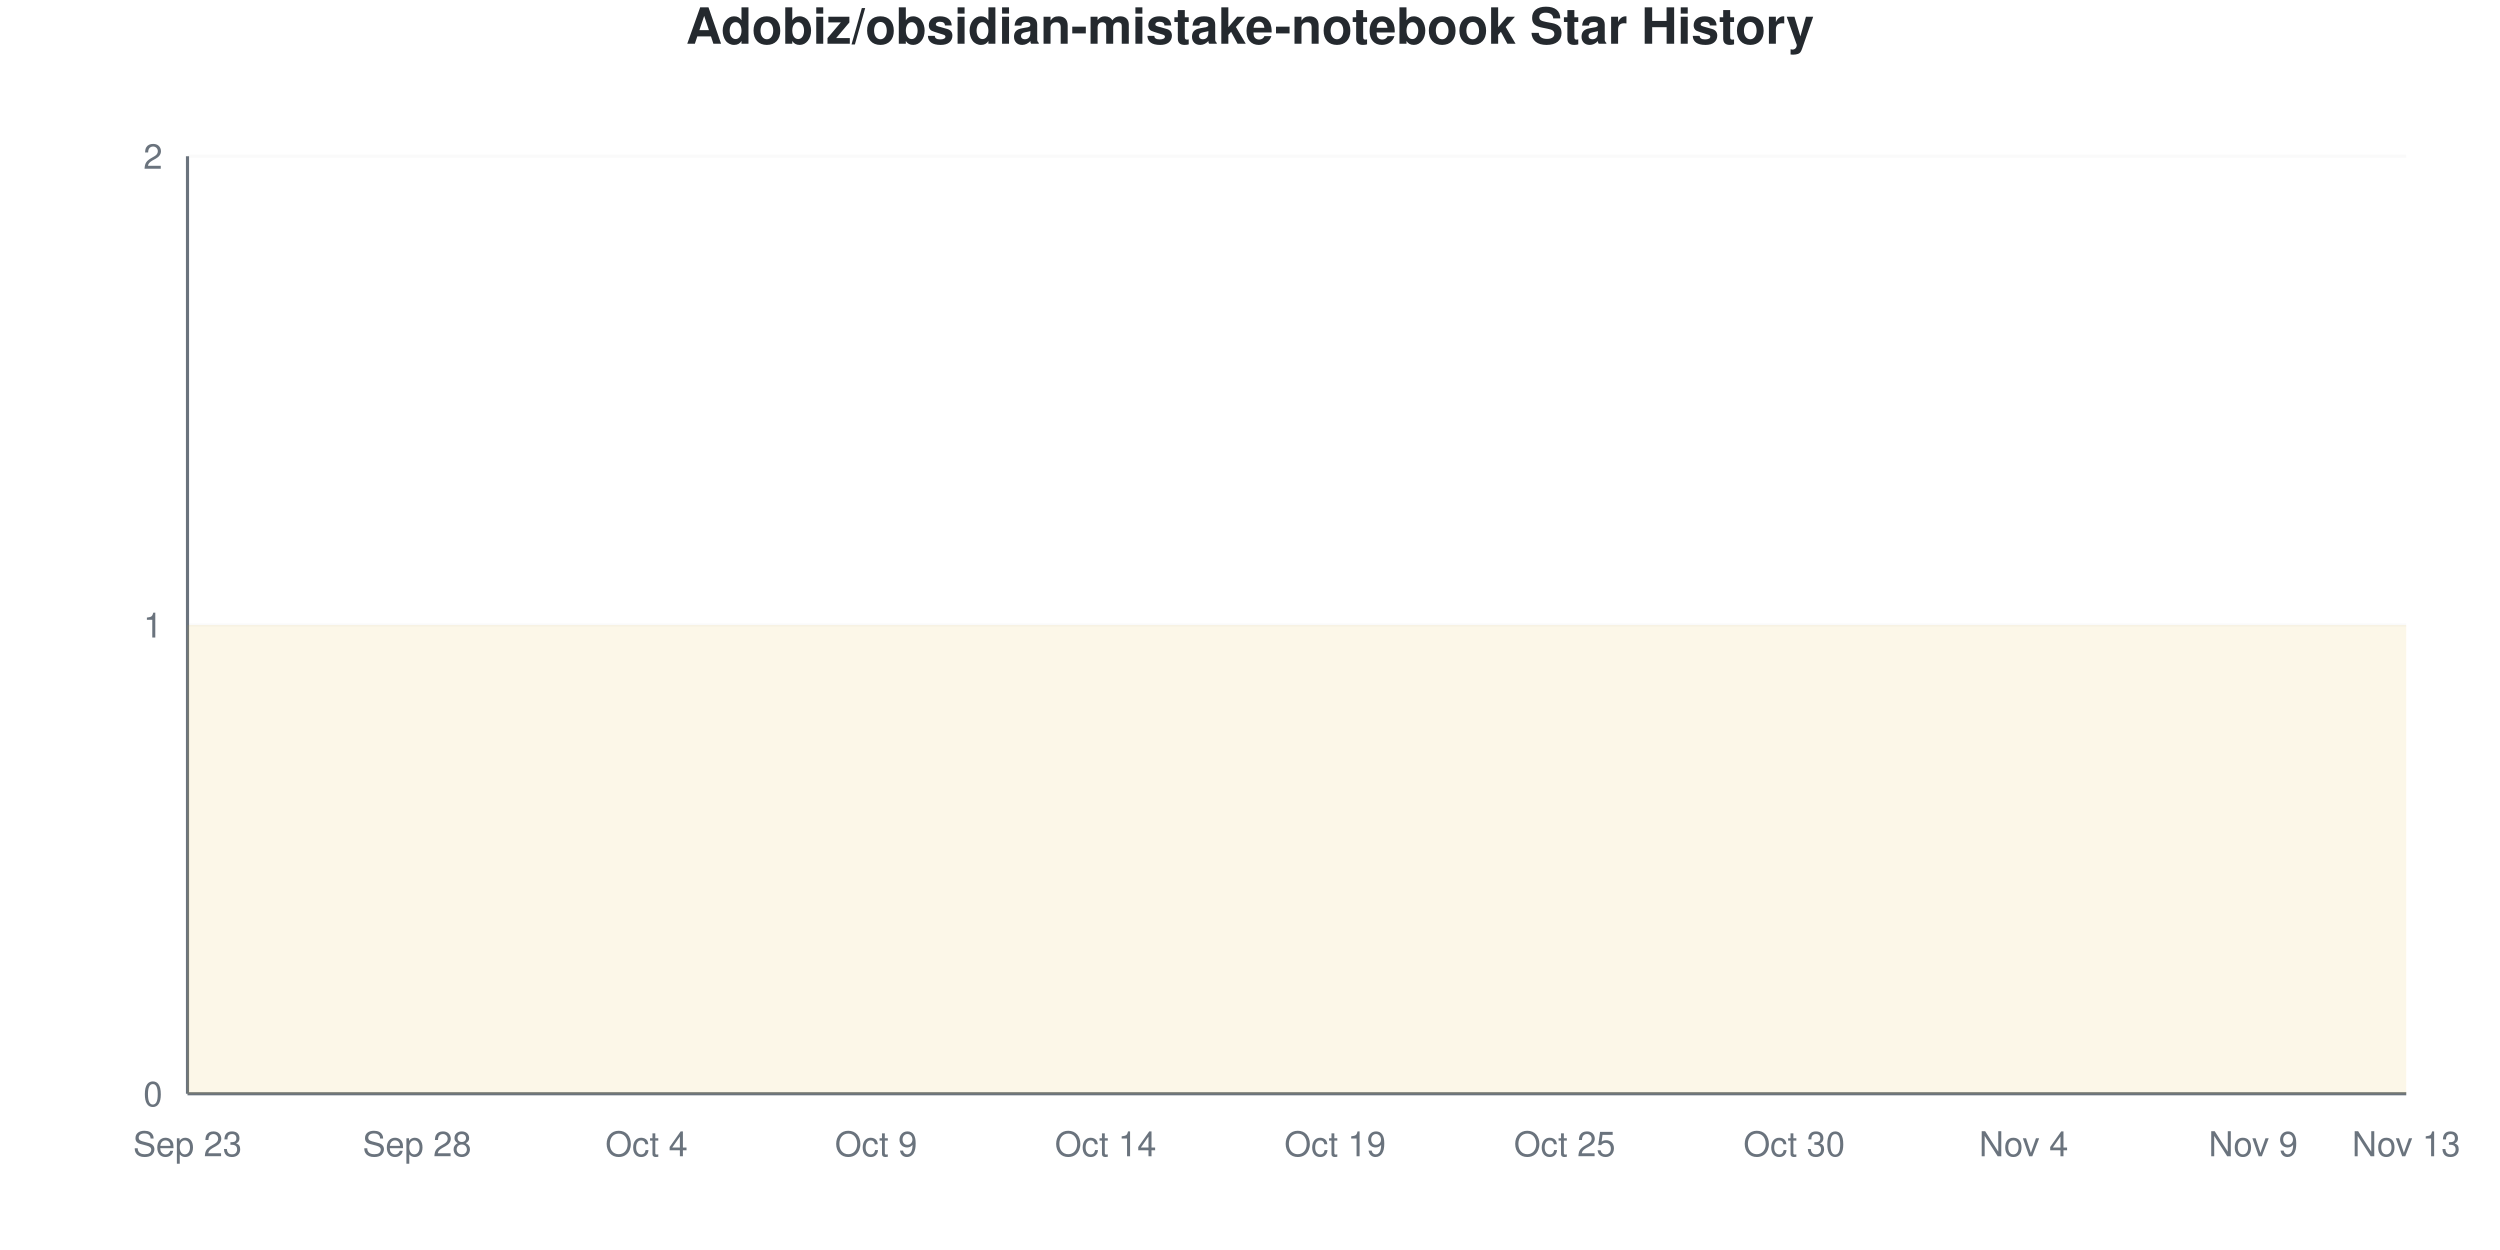
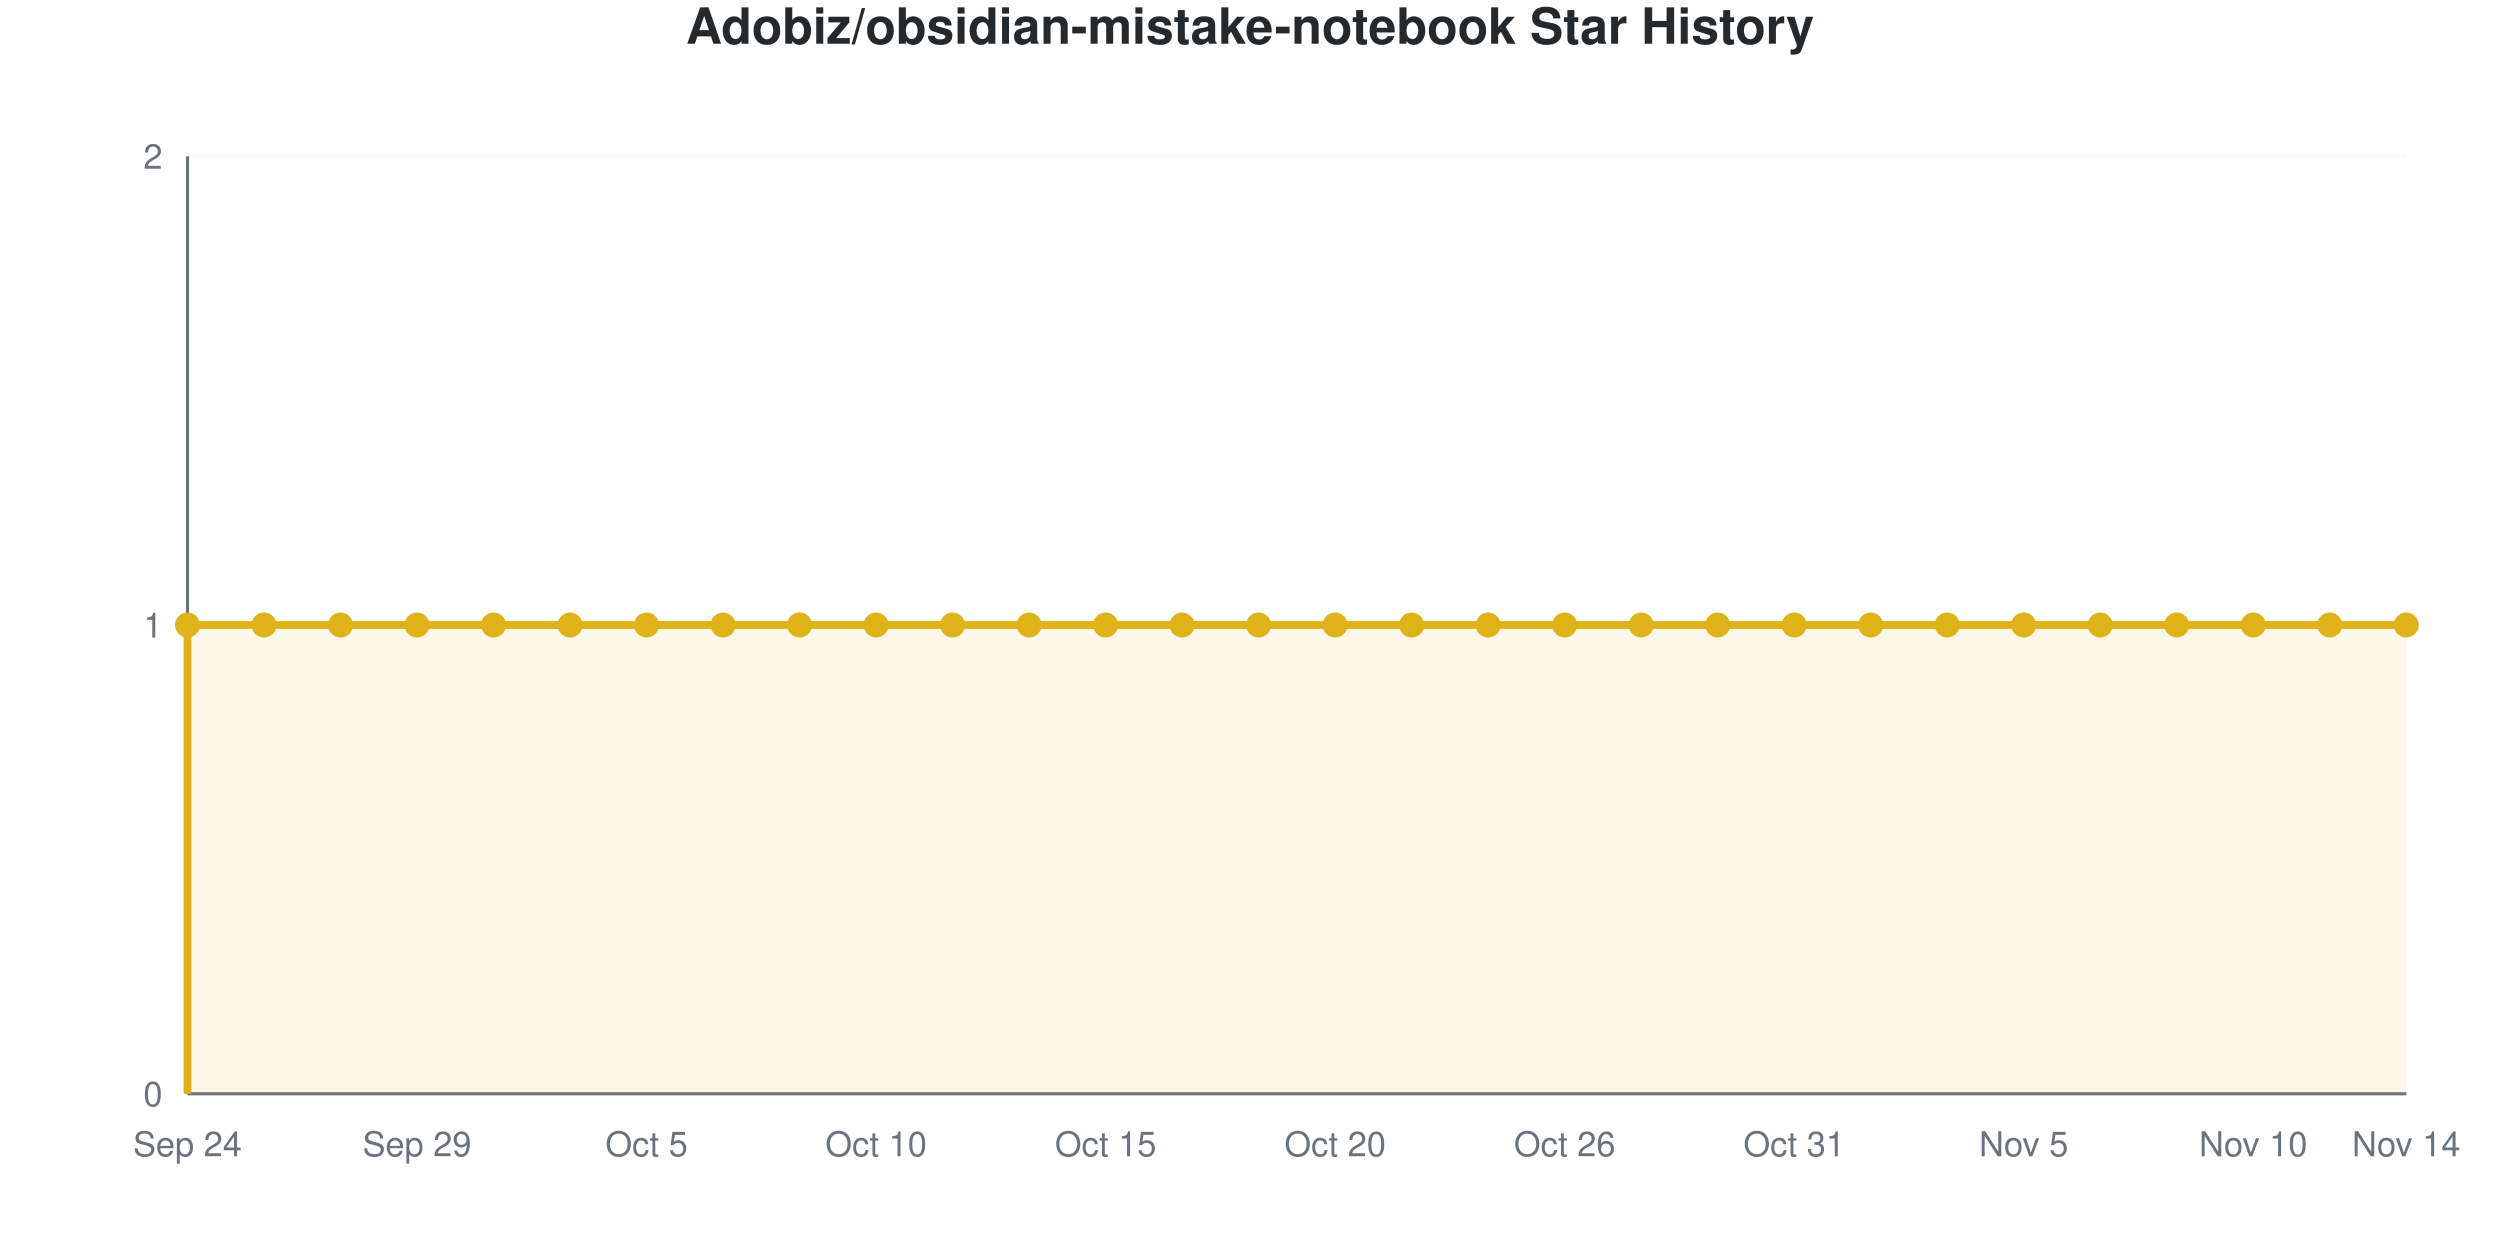
- <svg xmlns="http://www.w3.org/2000/svg" viewBox="0 0 800 400" width="800" height="400">
+ <svg xmlns="http://www.w3.org/2000/svg" viewBox="0 0 800 400" width="800" height="400" role="img">
  <style>
-     @keyframes drawLine {
-       to { stroke-dashoffset: 0; }
-     }
-     @keyframes fadeInPoint {
-       from { opacity: 0; }
-       to { opacity: 1; }
-     }
-     .data-line-0 {
-       stroke-dasharray: 1290;
-       stroke-dashoffset: 1290;
-       animation: drawLine 2s ease-out forwards;
-     }
-     .data-point {
-       opacity: 0;
-       animation: fadeInPoint 0.5s ease-out forwards;
+     @media (prefers-reduced-motion: no-preference) {
+       @keyframes drawLine {
+         to { stroke-dashoffset: 0; }
+       }
+       @keyframes fadeInPoint {
+         0% { opacity: 0; }
+         100% { opacity: 1; }
+       }
+       .data-line-0 {
+         stroke-dasharray: 1290;
+         stroke-dashoffset: 1290;
+         animation: drawLine 2s ease-out forwards;
+       }
+       .data-point {
+         opacity: 0;
+         animation: fadeInPoint 0.5s ease-out forwards;
+       }
    }
    .chart-bg { fill: #fff; }
    .chart-text { fill: #24292e; }
    .chart-muted { fill: #6a737d; }
    .chart-grid { stroke: #eee; }
    .chart-axis { stroke: #6a737d; }
    @media (prefers-color-scheme: dark) {
      .chart-bg { fill: #0d1117; }
      .chart-text { fill: #e6edf3; }
      .chart-muted { fill: #8b949e; }
      .chart-grid { stroke: #21262d; }
      .chart-axis { stroke: #8b949e; }
    }
  </style>
  <rect width="800" height="400" class="chart-bg" />
  <text x="400" y="14" text-anchor="middle" class="chart-text" font-size="16" font-weight="bold" font-family="-apple-system, BlinkMacSystemFont, 'Segoe UI', Helvetica, Arial, sans-serif">Adobiz/obsidian-mistake-notebook Star History</text>
  <g class="grid">
    <line x1="60" y1="350" x2="770" y2="350" class="chart-grid" stroke-opacity="0.3" />
    <text x="52" y="354" text-anchor="end" class="chart-muted" font-size="11" font-family="-apple-system, BlinkMacSystemFont, 'Segoe UI', Helvetica, Arial, sans-serif">0</text>
    <line x1="60" y1="200" x2="770" y2="200" class="chart-grid" stroke-opacity="0.3" />
    <text x="52" y="204" text-anchor="end" class="chart-muted" font-size="11" font-family="-apple-system, BlinkMacSystemFont, 'Segoe UI', Helvetica, Arial, sans-serif">1</text>
    <line x1="60" y1="50" x2="770" y2="50" class="chart-grid" stroke-opacity="0.3" />
    <text x="52" y="54" text-anchor="end" class="chart-muted" font-size="11" font-family="-apple-system, BlinkMacSystemFont, 'Segoe UI', Helvetica, Arial, sans-serif">2</text>
  </g>
  <g class="milestones">
    
  </g>
  <g class="x-axis">
-     <text x="60" y="370" text-anchor="middle" class="chart-muted" font-size="11" font-family="-apple-system, BlinkMacSystemFont, 'Segoe UI', Helvetica, Arial, sans-serif">Sep 23</text>
-     <text x="133.448" y="370" text-anchor="middle" class="chart-muted" font-size="11" font-family="-apple-system, BlinkMacSystemFont, 'Segoe UI', Helvetica, Arial, sans-serif">Sep 28</text>
-     <text x="206.897" y="370" text-anchor="middle" class="chart-muted" font-size="11" font-family="-apple-system, BlinkMacSystemFont, 'Segoe UI', Helvetica, Arial, sans-serif">Oct 4</text>
-     <text x="280.345" y="370" text-anchor="middle" class="chart-muted" font-size="11" font-family="-apple-system, BlinkMacSystemFont, 'Segoe UI', Helvetica, Arial, sans-serif">Oct 9</text>
-     <text x="353.793" y="370" text-anchor="middle" class="chart-muted" font-size="11" font-family="-apple-system, BlinkMacSystemFont, 'Segoe UI', Helvetica, Arial, sans-serif">Oct 14</text>
-     <text x="427.241" y="370" text-anchor="middle" class="chart-muted" font-size="11" font-family="-apple-system, BlinkMacSystemFont, 'Segoe UI', Helvetica, Arial, sans-serif">Oct 19</text>
-     <text x="500.69" y="370" text-anchor="middle" class="chart-muted" font-size="11" font-family="-apple-system, BlinkMacSystemFont, 'Segoe UI', Helvetica, Arial, sans-serif">Oct 25</text>
-     <text x="574.138" y="370" text-anchor="middle" class="chart-muted" font-size="11" font-family="-apple-system, BlinkMacSystemFont, 'Segoe UI', Helvetica, Arial, sans-serif">Oct 30</text>
-     <text x="647.586" y="370" text-anchor="middle" class="chart-muted" font-size="11" font-family="-apple-system, BlinkMacSystemFont, 'Segoe UI', Helvetica, Arial, sans-serif">Nov 4</text>
-     <text x="721.034" y="370" text-anchor="middle" class="chart-muted" font-size="11" font-family="-apple-system, BlinkMacSystemFont, 'Segoe UI', Helvetica, Arial, sans-serif">Nov 9</text>
-     <text x="770" y="370" text-anchor="middle" class="chart-muted" font-size="11" font-family="-apple-system, BlinkMacSystemFont, 'Segoe UI', Helvetica, Arial, sans-serif">Nov 13</text>
+     <text x="60" y="370" text-anchor="middle" class="chart-muted" font-size="11" font-family="-apple-system, BlinkMacSystemFont, 'Segoe UI', Helvetica, Arial, sans-serif">Sep 24</text>
+     <text x="133.448" y="370" text-anchor="middle" class="chart-muted" font-size="11" font-family="-apple-system, BlinkMacSystemFont, 'Segoe UI', Helvetica, Arial, sans-serif">Sep 29</text>
+     <text x="206.897" y="370" text-anchor="middle" class="chart-muted" font-size="11" font-family="-apple-system, BlinkMacSystemFont, 'Segoe UI', Helvetica, Arial, sans-serif">Oct 5</text>
+     <text x="280.345" y="370" text-anchor="middle" class="chart-muted" font-size="11" font-family="-apple-system, BlinkMacSystemFont, 'Segoe UI', Helvetica, Arial, sans-serif">Oct 10</text>
+     <text x="353.793" y="370" text-anchor="middle" class="chart-muted" font-size="11" font-family="-apple-system, BlinkMacSystemFont, 'Segoe UI', Helvetica, Arial, sans-serif">Oct 15</text>
+     <text x="427.241" y="370" text-anchor="middle" class="chart-muted" font-size="11" font-family="-apple-system, BlinkMacSystemFont, 'Segoe UI', Helvetica, Arial, sans-serif">Oct 20</text>
+     <text x="500.69" y="370" text-anchor="middle" class="chart-muted" font-size="11" font-family="-apple-system, BlinkMacSystemFont, 'Segoe UI', Helvetica, Arial, sans-serif">Oct 26</text>
+     <text x="574.138" y="370" text-anchor="middle" class="chart-muted" font-size="11" font-family="-apple-system, BlinkMacSystemFont, 'Segoe UI', Helvetica, Arial, sans-serif">Oct 31</text>
+     <text x="647.586" y="370" text-anchor="middle" class="chart-muted" font-size="11" font-family="-apple-system, BlinkMacSystemFont, 'Segoe UI', Helvetica, Arial, sans-serif">Nov 5</text>
+     <text x="721.034" y="370" text-anchor="middle" class="chart-muted" font-size="11" font-family="-apple-system, BlinkMacSystemFont, 'Segoe UI', Helvetica, Arial, sans-serif">Nov 10</text>
+     <text x="770" y="370" text-anchor="middle" class="chart-muted" font-size="11" font-family="-apple-system, BlinkMacSystemFont, 'Segoe UI', Helvetica, Arial, sans-serif">Nov 14</text>
  </g>
  <line x1="60" y1="50" x2="60" y2="350" class="chart-axis" stroke-width="1" />
  <line x1="60" y1="350" x2="770" y2="350" class="chart-axis" stroke-width="1" />
  <path d="M60,350 L60,200 C68.161,200 76.322,200 84.483,200 C92.644,200 100.805,200 108.966,200 C117.126,200 125.287,200 133.448,200 C141.609,200 149.77,200 157.931,200 C166.092,200 174.253,200 182.414,200 C190.575,200 198.736,200 206.897,200 C215.057,200 223.218,200 231.379,200 C239.54,200 247.701,200 255.862,200 C264.023,200 272.184,200 280.345,200 C288.506,200 296.667,200 304.828,200 C312.989,200 321.149,200 329.31,200 C337.471,200 345.632,200 353.793,200 C361.954,200 370.115,200 378.276,200 C386.437,200 394.598,200 402.759,200 C410.92,200 419.08,200 427.241,200 C435.402,200 443.563,200 451.724,200 C459.885,200 468.046,200 476.207,200 C484.368,200 492.529,200 500.69,200 C508.851,200 517.011,200 525.172,200 C533.333,200 541.494,200 549.655,200 C557.816,200 565.977,200 574.138,200 C582.299,200 590.46,200 598.621,200 C606.782,200 614.943,200 623.103,200 C631.264,200 639.425,200 647.586,200 C655.747,200 663.908,200 672.069,200 C680.23,200 688.391,200 696.552,200 C704.713,200 712.874,200 721.034,200 C729.195,200 737.356,200 745.517,200 C753.678,200 761.839,200 770,200 L770,350 L60,350 Z" fill="#dfb317" fill-opacity="0.1" />
  <path d="M60,350 L60,200 C68.161,200 76.322,200 84.483,200 C92.644,200 100.805,200 108.966,200 C117.126,200 125.287,200 133.448,200 C141.609,200 149.77,200 157.931,200 C166.092,200 174.253,200 182.414,200 C190.575,200 198.736,200 206.897,200 C215.057,200 223.218,200 231.379,200 C239.54,200 247.701,200 255.862,200 C264.023,200 272.184,200 280.345,200 C288.506,200 296.667,200 304.828,200 C312.989,200 321.149,200 329.31,200 C337.471,200 345.632,200 353.793,200 C361.954,200 370.115,200 378.276,200 C386.437,200 394.598,200 402.759,200 C410.92,200 419.08,200 427.241,200 C435.402,200 443.563,200 451.724,200 C459.885,200 468.046,200 476.207,200 C484.368,200 492.529,200 500.69,200 C508.851,200 517.011,200 525.172,200 C533.333,200 541.494,200 549.655,200 C557.816,200 565.977,200 574.138,200 C582.299,200 590.46,200 598.621,200 C606.782,200 614.943,200 623.103,200 C631.264,200 639.425,200 647.586,200 C655.747,200 663.908,200 672.069,200 C680.23,200 688.391,200 696.552,200 C704.713,200 712.874,200 721.034,200 C729.195,200 737.356,200 745.517,200 C753.678,200 761.839,200 770,200" fill="none" stroke="#dfb317" stroke-width="2.5" class="data-line-0" />
  <g class="points">
    <circle cx="60" cy="200" r="4" fill="#dfb317" class="data-point" style="animation-delay: 1.50s" />
    <circle cx="84.483" cy="200" r="4" fill="#dfb317" class="data-point" style="animation-delay: 1.55s" />
    <circle cx="108.966" cy="200" r="4" fill="#dfb317" class="data-point" style="animation-delay: 1.60s" />
    <circle cx="133.448" cy="200" r="4" fill="#dfb317" class="data-point" style="animation-delay: 1.65s" />
    <circle cx="157.931" cy="200" r="4" fill="#dfb317" class="data-point" style="animation-delay: 1.70s" />
    <circle cx="182.414" cy="200" r="4" fill="#dfb317" class="data-point" style="animation-delay: 1.75s" />
    <circle cx="206.897" cy="200" r="4" fill="#dfb317" class="data-point" style="animation-delay: 1.80s" />
    <circle cx="231.379" cy="200" r="4" fill="#dfb317" class="data-point" style="animation-delay: 1.85s" />
    <circle cx="255.862" cy="200" r="4" fill="#dfb317" class="data-point" style="animation-delay: 1.90s" />
    <circle cx="280.345" cy="200" r="4" fill="#dfb317" class="data-point" style="animation-delay: 1.95s" />
    <circle cx="304.828" cy="200" r="4" fill="#dfb317" class="data-point" style="animation-delay: 2.00s" />
    <circle cx="329.31" cy="200" r="4" fill="#dfb317" class="data-point" style="animation-delay: 2.05s" />
    <circle cx="353.793" cy="200" r="4" fill="#dfb317" class="data-point" style="animation-delay: 2.10s" />
    <circle cx="378.276" cy="200" r="4" fill="#dfb317" class="data-point" style="animation-delay: 2.15s" />
    <circle cx="402.759" cy="200" r="4" fill="#dfb317" class="data-point" style="animation-delay: 2.20s" />
    <circle cx="427.241" cy="200" r="4" fill="#dfb317" class="data-point" style="animation-delay: 2.25s" />
    <circle cx="451.724" cy="200" r="4" fill="#dfb317" class="data-point" style="animation-delay: 2.30s" />
    <circle cx="476.207" cy="200" r="4" fill="#dfb317" class="data-point" style="animation-delay: 2.35s" />
    <circle cx="500.69" cy="200" r="4" fill="#dfb317" class="data-point" style="animation-delay: 2.40s" />
    <circle cx="525.172" cy="200" r="4" fill="#dfb317" class="data-point" style="animation-delay: 2.45s" />
    <circle cx="549.655" cy="200" r="4" fill="#dfb317" class="data-point" style="animation-delay: 2.50s" />
    <circle cx="574.138" cy="200" r="4" fill="#dfb317" class="data-point" style="animation-delay: 2.55s" />
    <circle cx="598.621" cy="200" r="4" fill="#dfb317" class="data-point" style="animation-delay: 2.60s" />
    <circle cx="623.103" cy="200" r="4" fill="#dfb317" class="data-point" style="animation-delay: 2.65s" />
    <circle cx="647.586" cy="200" r="4" fill="#dfb317" class="data-point" style="animation-delay: 2.70s" />
    <circle cx="672.069" cy="200" r="4" fill="#dfb317" class="data-point" style="animation-delay: 2.75s" />
    <circle cx="696.552" cy="200" r="4" fill="#dfb317" class="data-point" style="animation-delay: 2.80s" />
    <circle cx="721.034" cy="200" r="4" fill="#dfb317" class="data-point" style="animation-delay: 2.85s" />
    <circle cx="745.517" cy="200" r="4" fill="#dfb317" class="data-point" style="animation-delay: 2.90s" />
    <circle cx="770" cy="200" r="4" fill="#dfb317" class="data-point" style="animation-delay: 2.95s" />
  </g>
</svg>
